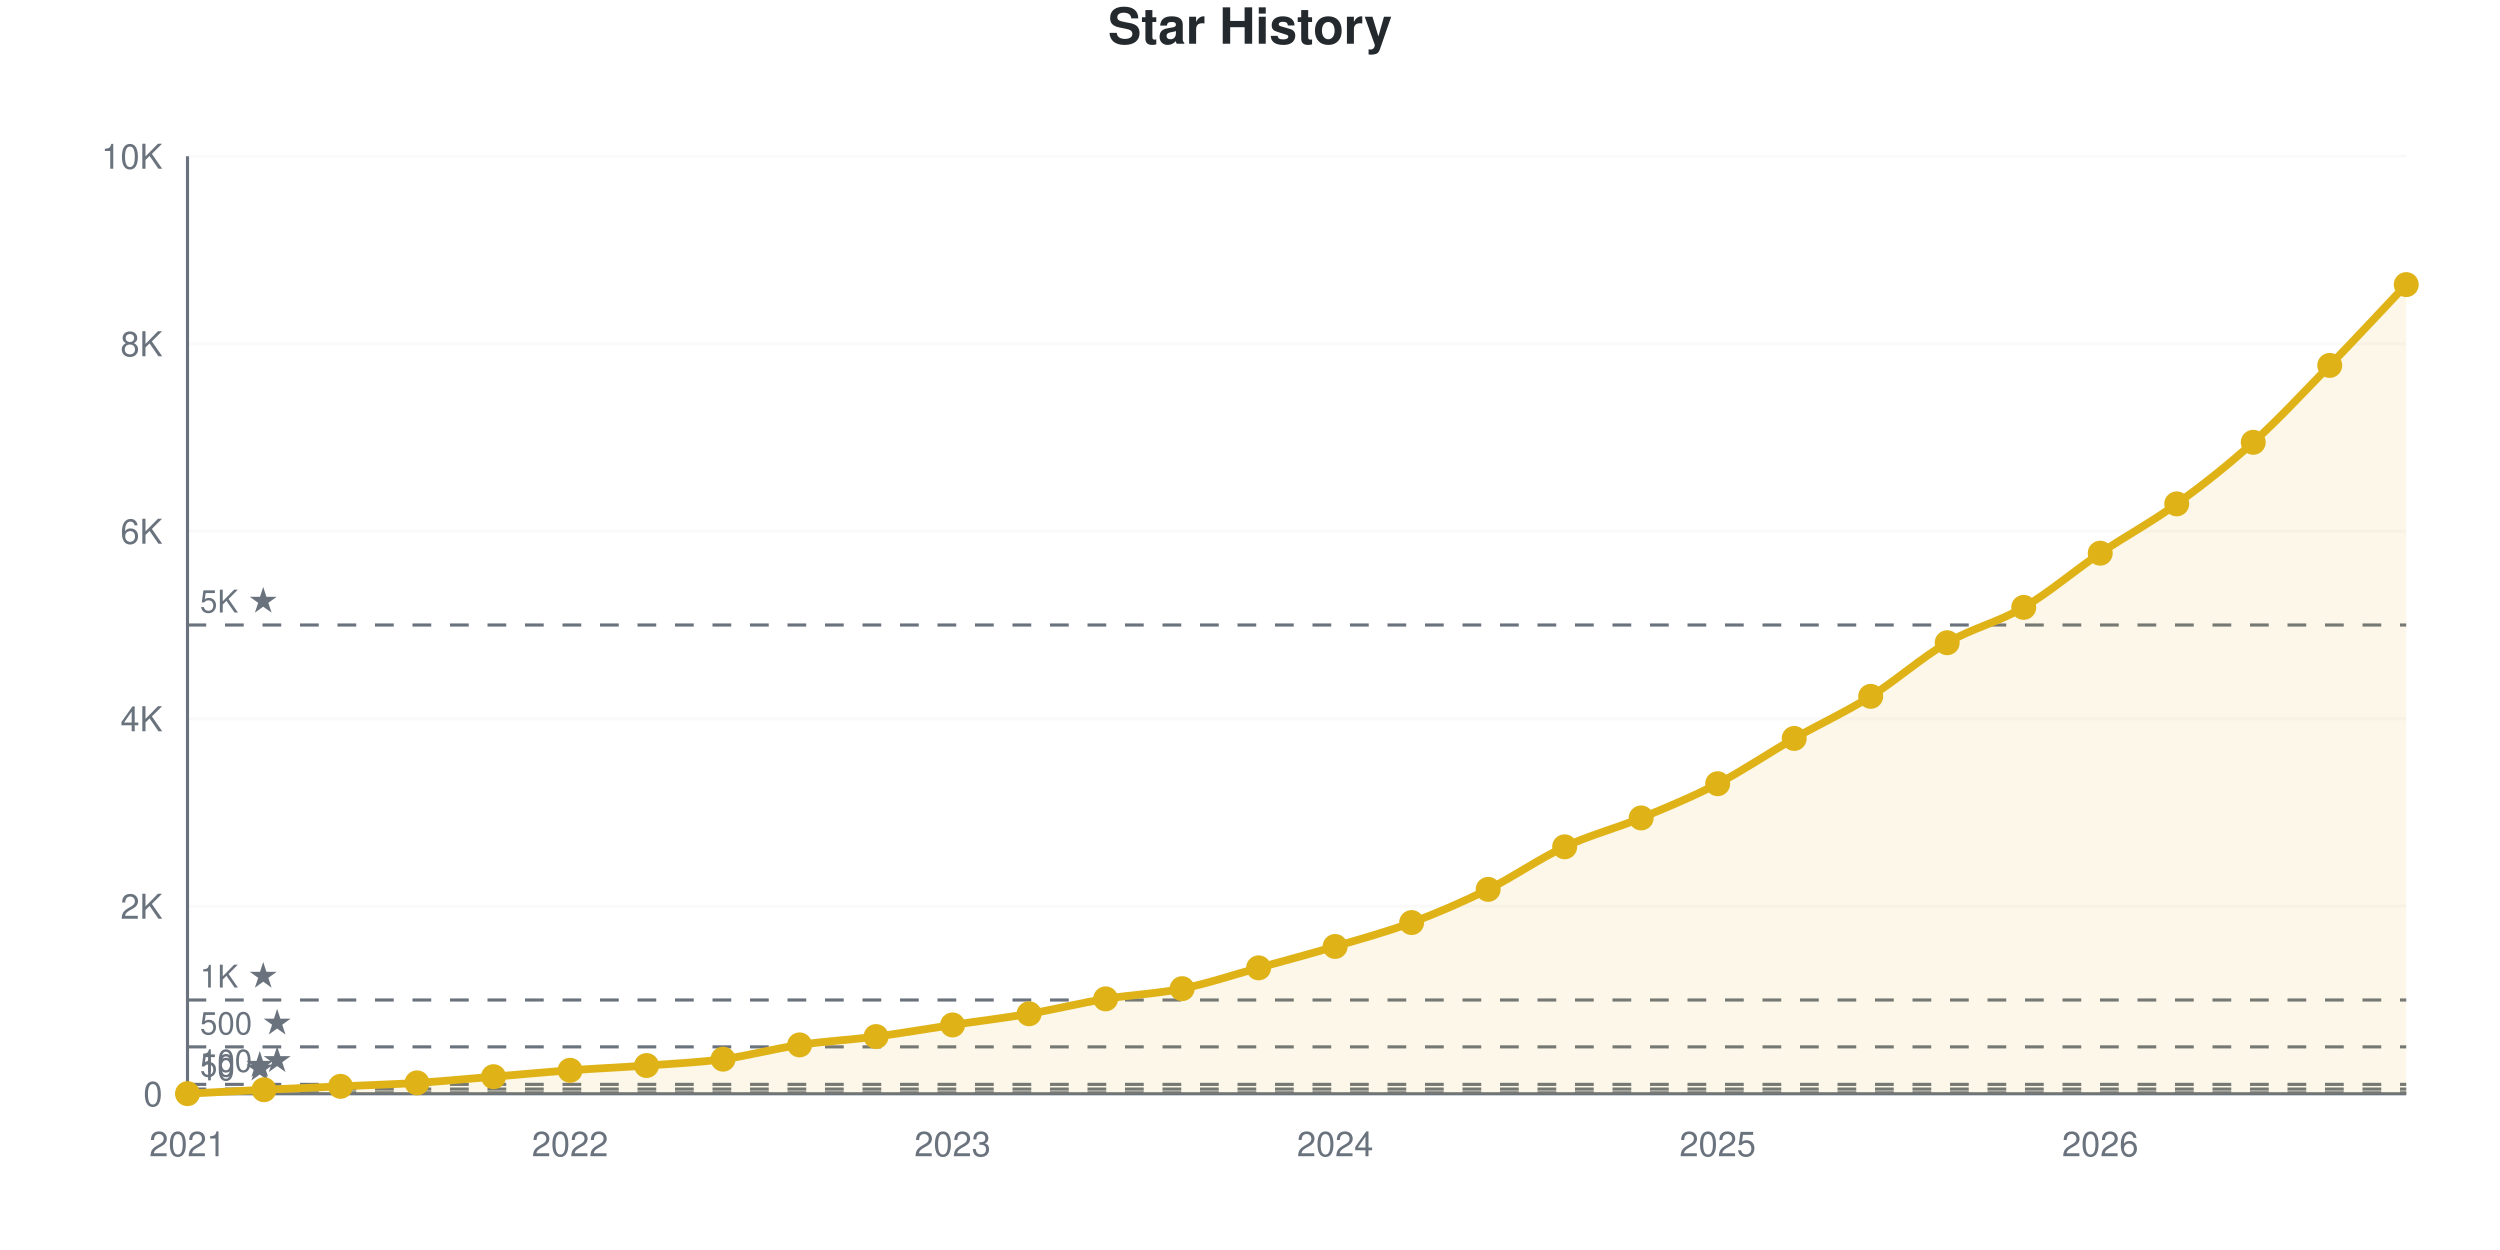
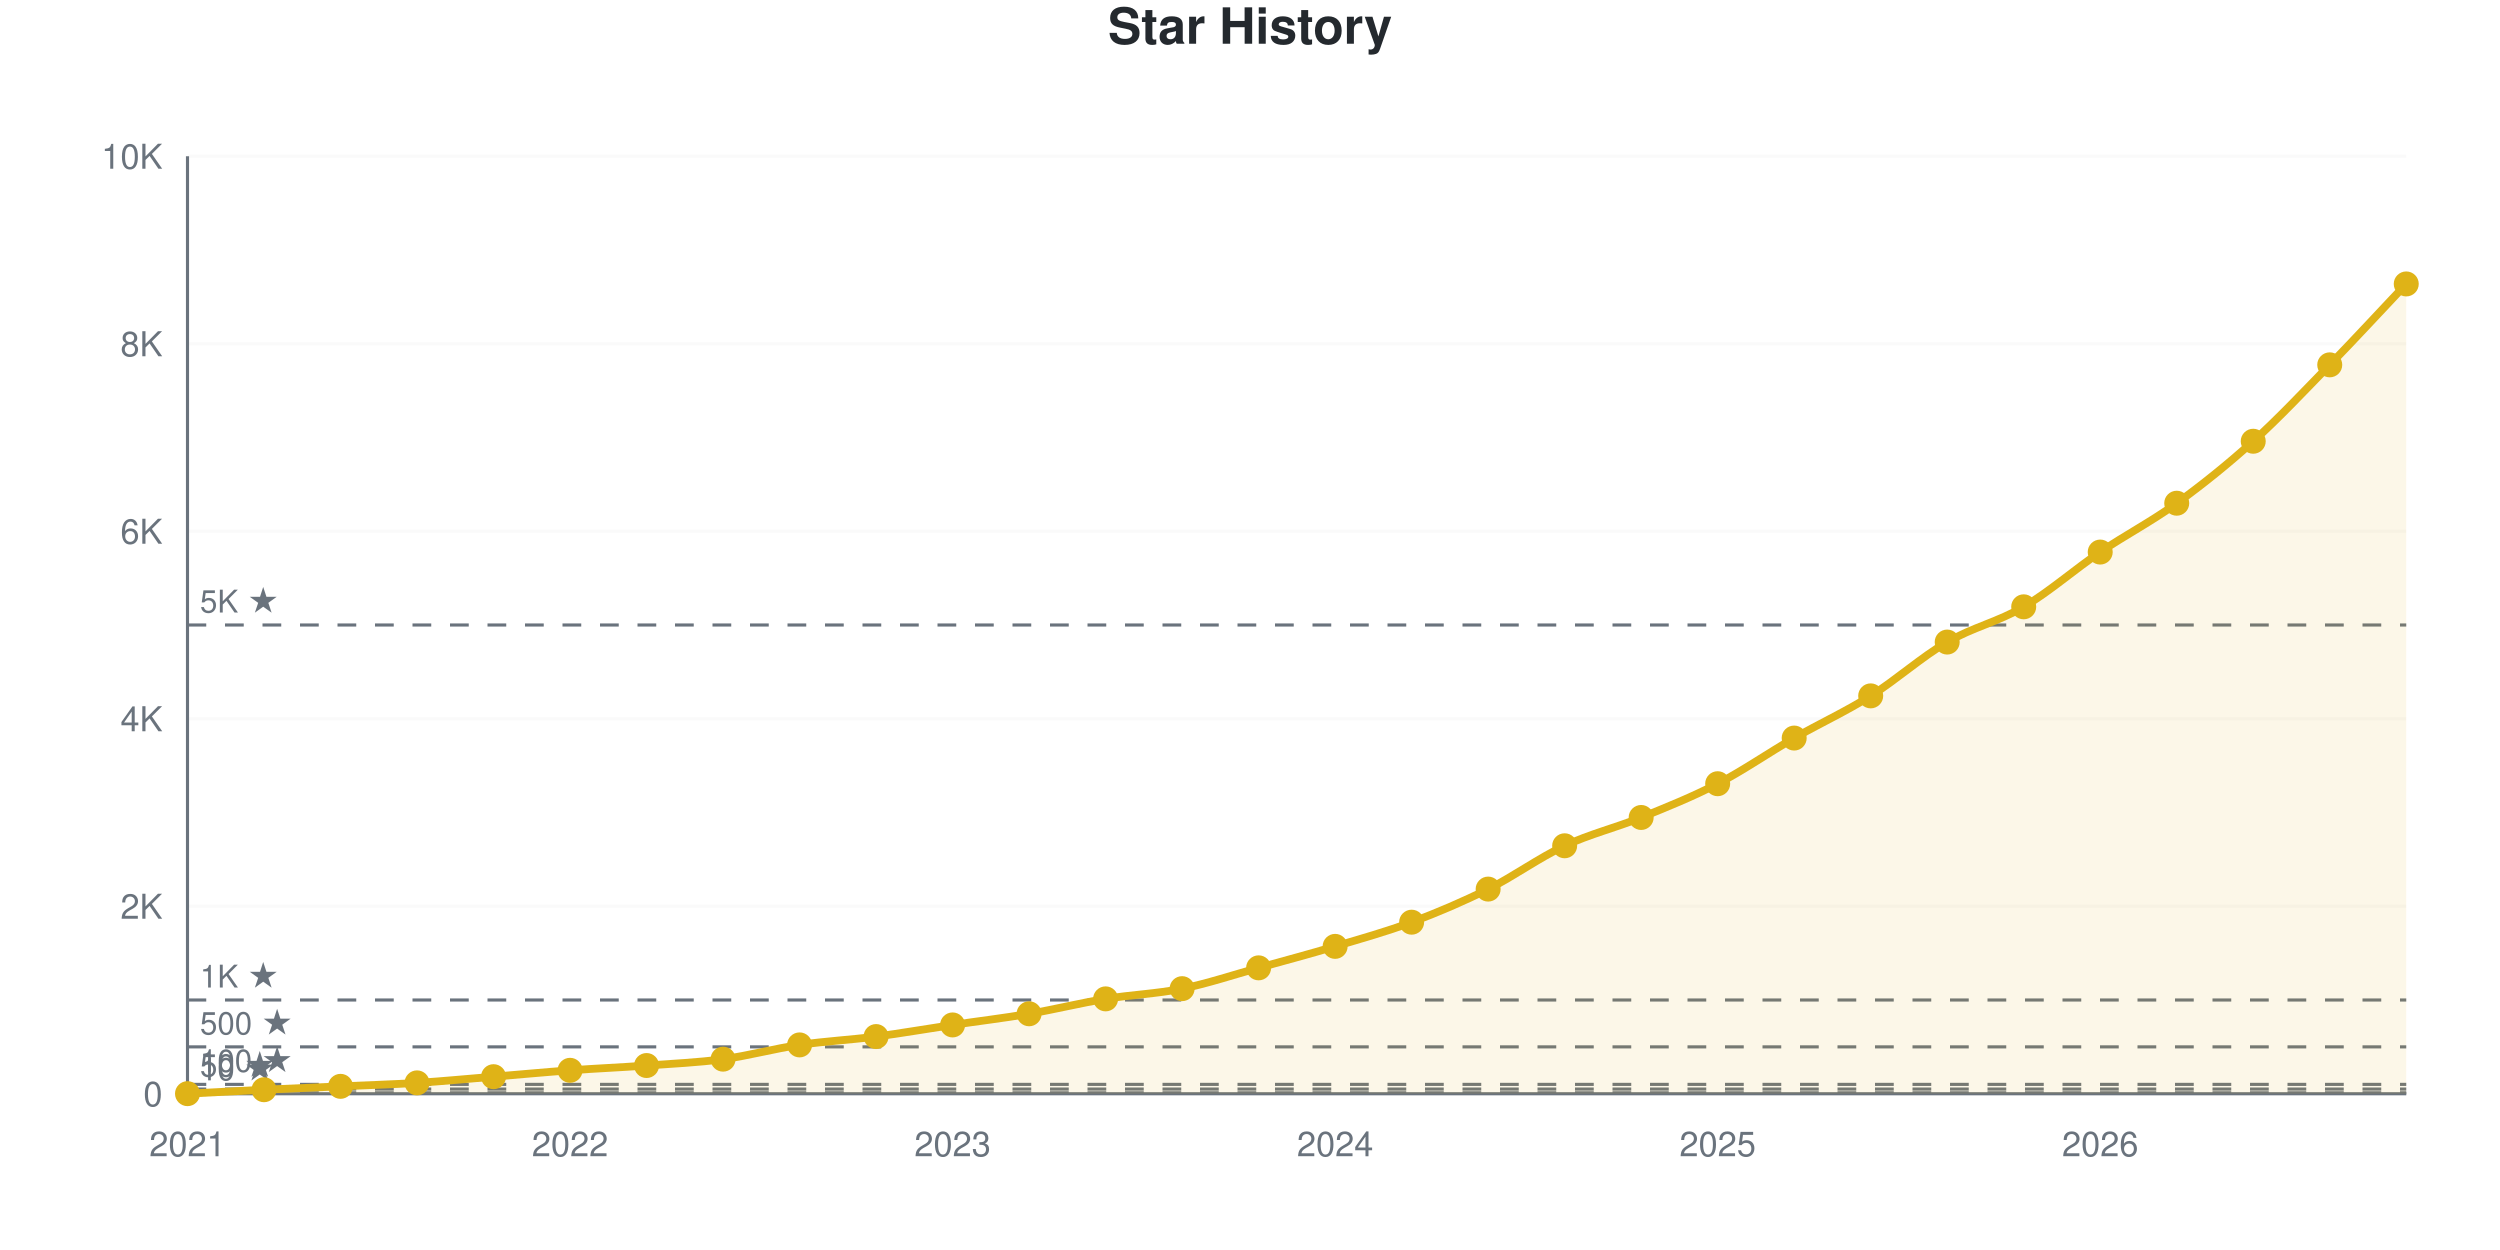
<svg xmlns="http://www.w3.org/2000/svg" viewBox="0 0 800 400" width="800" height="400" role="img">
  <style>
    @media (prefers-reduced-motion: no-preference) {
      @keyframes drawLine {
        to { stroke-dashoffset: 0; }
      }
      @keyframes fadeInPoint {
        0% { opacity: 0; }
        100% { opacity: 1; }
      }
      .data-line-0 {
        stroke-dasharray: 1169;
        stroke-dashoffset: 1169;
        animation: drawLine 2s ease-out forwards;
      }
      .data-point {
        opacity: 0;
        animation: fadeInPoint 0.5s ease-out forwards;
      }
    }
    .chart-bg { fill: #fff; }
    .chart-text { fill: #24292e; }
    .chart-muted { fill: #6a737d; }
    .chart-grid { stroke: #eee; }
    .chart-axis { stroke: #6a737d; }
    @media (prefers-color-scheme: dark) {
      .chart-bg { fill: #0d1117; }
      .chart-text { fill: #e6edf3; }
      .chart-muted { fill: #8b949e; }
      .chart-grid { stroke: #21262d; }
      .chart-axis { stroke: #8b949e; }
    }
  </style>
  <rect width="800" height="400" class="chart-bg" />
  <text x="400" y="14" text-anchor="middle" class="chart-text" font-size="16" font-weight="bold" font-family="-apple-system, BlinkMacSystemFont, 'Segoe UI', Helvetica, Arial, sans-serif">Star History</text>
  <g class="grid">
    <line x1="60" y1="350" x2="770" y2="350" class="chart-grid" stroke-opacity="0.3" />
    <text x="52" y="354" text-anchor="end" class="chart-muted" font-size="11" font-family="-apple-system, BlinkMacSystemFont, 'Segoe UI', Helvetica, Arial, sans-serif">0</text>
    <line x1="60" y1="290" x2="770" y2="290" class="chart-grid" stroke-opacity="0.3" />
    <text x="52" y="294" text-anchor="end" class="chart-muted" font-size="11" font-family="-apple-system, BlinkMacSystemFont, 'Segoe UI', Helvetica, Arial, sans-serif">2K</text>
    <line x1="60" y1="230" x2="770" y2="230" class="chart-grid" stroke-opacity="0.3" />
    <text x="52" y="234" text-anchor="end" class="chart-muted" font-size="11" font-family="-apple-system, BlinkMacSystemFont, 'Segoe UI', Helvetica, Arial, sans-serif">4K</text>
    <line x1="60" y1="170" x2="770" y2="170" class="chart-grid" stroke-opacity="0.3" />
    <text x="52" y="174" text-anchor="end" class="chart-muted" font-size="11" font-family="-apple-system, BlinkMacSystemFont, 'Segoe UI', Helvetica, Arial, sans-serif">6K</text>
    <line x1="60" y1="110" x2="770" y2="110" class="chart-grid" stroke-opacity="0.3" />
    <text x="52" y="114" text-anchor="end" class="chart-muted" font-size="11" font-family="-apple-system, BlinkMacSystemFont, 'Segoe UI', Helvetica, Arial, sans-serif">8K</text>
    <line x1="60" y1="50" x2="770" y2="50" class="chart-grid" stroke-opacity="0.3" />
    <text x="52" y="54" text-anchor="end" class="chart-muted" font-size="11" font-family="-apple-system, BlinkMacSystemFont, 'Segoe UI', Helvetica, Arial, sans-serif">10K</text>
  </g>
  <g class="milestones">
    <line x1="60" y1="349.7" x2="770" y2="349.7" class="chart-axis" stroke-width="1" stroke-dasharray="6,6" />
    <text x="64" y="345.7" class="chart-muted" font-size="10" font-family="-apple-system, BlinkMacSystemFont, 'Segoe UI', Helvetica, Arial, sans-serif">10 ★</text>
    <line x1="60" y1="348.5" x2="770" y2="348.5" class="chart-axis" stroke-width="1" stroke-dasharray="6,6" />
    <text x="64" y="344.5" class="chart-muted" font-size="10" font-family="-apple-system, BlinkMacSystemFont, 'Segoe UI', Helvetica, Arial, sans-serif">50 ★</text>
    <line x1="60" y1="347" x2="770" y2="347" class="chart-axis" stroke-width="1" stroke-dasharray="6,6" />
    <text x="64" y="343" class="chart-muted" font-size="10" font-family="-apple-system, BlinkMacSystemFont, 'Segoe UI', Helvetica, Arial, sans-serif">100 ★</text>
    <line x1="60" y1="335" x2="770" y2="335" class="chart-axis" stroke-width="1" stroke-dasharray="6,6" />
    <text x="64" y="331" class="chart-muted" font-size="10" font-family="-apple-system, BlinkMacSystemFont, 'Segoe UI', Helvetica, Arial, sans-serif">500 ★</text>
    <line x1="60" y1="320" x2="770" y2="320" class="chart-axis" stroke-width="1" stroke-dasharray="6,6" />
    <text x="64" y="316" class="chart-muted" font-size="10" font-family="-apple-system, BlinkMacSystemFont, 'Segoe UI', Helvetica, Arial, sans-serif">1K ★</text>
    <line x1="60" y1="200" x2="770" y2="200" class="chart-axis" stroke-width="1" stroke-dasharray="6,6" />
    <text x="64" y="196" class="chart-muted" font-size="10" font-family="-apple-system, BlinkMacSystemFont, 'Segoe UI', Helvetica, Arial, sans-serif">5K ★</text>
  </g>
  <g class="x-axis">
    <text x="60" y="370" text-anchor="middle" class="chart-muted" font-size="11" font-family="-apple-system, BlinkMacSystemFont, 'Segoe UI', Helvetica, Arial, sans-serif">2021</text>
    <text x="182.414" y="370" text-anchor="middle" class="chart-muted" font-size="11" font-family="-apple-system, BlinkMacSystemFont, 'Segoe UI', Helvetica, Arial, sans-serif">2022</text>
    <text x="304.828" y="370" text-anchor="middle" class="chart-muted" font-size="11" font-family="-apple-system, BlinkMacSystemFont, 'Segoe UI', Helvetica, Arial, sans-serif">2023</text>
    <text x="427.241" y="370" text-anchor="middle" class="chart-muted" font-size="11" font-family="-apple-system, BlinkMacSystemFont, 'Segoe UI', Helvetica, Arial, sans-serif">2024</text>
    <text x="549.655" y="370" text-anchor="middle" class="chart-muted" font-size="11" font-family="-apple-system, BlinkMacSystemFont, 'Segoe UI', Helvetica, Arial, sans-serif">2025</text>
    <text x="672.069" y="370" text-anchor="middle" class="chart-muted" font-size="11" font-family="-apple-system, BlinkMacSystemFont, 'Segoe UI', Helvetica, Arial, sans-serif">2026</text>
  </g>
  <line x1="60" y1="50" x2="60" y2="350" class="chart-axis" stroke-width="1" />
  <line x1="60" y1="350" x2="770" y2="350" class="chart-axis" stroke-width="1" />
-   <path d="M60,350 L60,349.97 C68.161,349.55 76.322,349.1 84.483,348.71 C92.644,348.32 100.805,347.995 108.966,347.63 C117.126,347.265 125.287,347.035 133.448,346.52 C141.609,346.005 149.77,345.21 157.931,344.54 C166.092,343.87 174.253,343.095 182.414,342.5 C190.575,341.905 198.736,341.565 206.897,340.97 C215.057,340.375 223.218,340.03 231.379,338.93 C239.54,337.83 247.701,335.575 255.862,334.37 C264.023,333.165 272.184,332.765 280.345,331.7 C288.506,330.635 296.667,329.195 304.828,327.98 C312.989,326.765 321.149,325.8 329.31,324.41 C337.471,323.02 345.632,320.98 353.793,319.64 C361.954,318.3 370.115,318.025 378.276,316.37 C386.437,314.715 394.598,311.96 402.759,309.71 C410.92,307.46 419.08,305.285 427.241,302.87 C435.402,300.455 443.563,298.265 451.724,295.22 C459.885,292.175 468.046,288.64 476.207,284.6 C484.368,280.56 492.529,274.79 500.69,270.98 C508.851,267.17 517.011,265.105 525.172,261.74 C533.333,258.375 541.494,255.03 549.655,250.79 C557.816,246.55 565.977,240.96 574.138,236.3 C582.299,231.64 590.46,227.935 598.621,222.83 C606.782,217.725 614.943,210.415 623.103,205.67 C631.264,200.925 639.425,199.135 647.586,194.36 C655.747,189.585 663.908,182.54 672.069,177.02 C680.23,171.5 688.391,167.155 696.552,161.24 C704.713,155.325 712.874,148.915 721.034,141.53 C729.195,134.145 737.356,125.34 745.517,116.93 C753.678,108.52 761.839,99.69 770,91.07 L770,350 L60,350 Z" fill="#dfb317" fill-opacity="0.1" />
-   <path d="M60,350 L60,349.97 C68.161,349.55 76.322,349.1 84.483,348.71 C92.644,348.32 100.805,347.995 108.966,347.63 C117.126,347.265 125.287,347.035 133.448,346.52 C141.609,346.005 149.77,345.21 157.931,344.54 C166.092,343.87 174.253,343.095 182.414,342.5 C190.575,341.905 198.736,341.565 206.897,340.97 C215.057,340.375 223.218,340.03 231.379,338.93 C239.54,337.83 247.701,335.575 255.862,334.37 C264.023,333.165 272.184,332.765 280.345,331.7 C288.506,330.635 296.667,329.195 304.828,327.98 C312.989,326.765 321.149,325.8 329.31,324.41 C337.471,323.02 345.632,320.98 353.793,319.64 C361.954,318.3 370.115,318.025 378.276,316.37 C386.437,314.715 394.598,311.96 402.759,309.71 C410.92,307.46 419.08,305.285 427.241,302.87 C435.402,300.455 443.563,298.265 451.724,295.22 C459.885,292.175 468.046,288.64 476.207,284.6 C484.368,280.56 492.529,274.79 500.69,270.98 C508.851,267.17 517.011,265.105 525.172,261.74 C533.333,258.375 541.494,255.03 549.655,250.79 C557.816,246.55 565.977,240.96 574.138,236.3 C582.299,231.64 590.46,227.935 598.621,222.83 C606.782,217.725 614.943,210.415 623.103,205.67 C631.264,200.925 639.425,199.135 647.586,194.36 C655.747,189.585 663.908,182.54 672.069,177.02 C680.23,171.5 688.391,167.155 696.552,161.24 C704.713,155.325 712.874,148.915 721.034,141.53 C729.195,134.145 737.356,125.34 745.517,116.93 C753.678,108.52 761.839,99.69 770,91.07" fill="none" stroke="#dfb317" stroke-width="2.5" class="data-line-0" />
+   <path d="M60,350 L60,349.97 C68.161,349.55 76.322,349.1 84.483,348.71 C92.644,348.32 100.805,347.995 108.966,347.63 C117.126,347.265 125.287,347.035 133.448,346.52 C141.609,346.005 149.77,345.21 157.931,344.54 C166.092,343.87 174.253,343.095 182.414,342.5 C190.575,341.905 198.736,341.565 206.897,340.97 C215.057,340.375 223.218,340.03 231.379,338.93 C239.54,337.83 247.701,335.575 255.862,334.37 C264.023,333.165 272.184,332.765 280.345,331.7 C288.506,330.635 296.667,329.195 304.828,327.98 C312.989,326.765 321.149,325.8 329.31,324.41 C337.471,323.02 345.632,320.98 353.793,319.64 C361.954,318.3 370.115,318.025 378.276,316.37 C386.437,314.715 394.598,311.965 402.759,309.71 C410.92,307.455 419.08,305.275 427.241,302.84 C435.402,300.405 443.563,298.155 451.724,295.1 C459.885,292.045 468.046,288.585 476.207,284.51 C484.368,280.435 492.529,274.47 500.69,270.65 C508.851,266.83 517.011,264.9 525.172,261.59 C533.333,258.28 541.494,255.025 549.655,250.79 C557.816,246.555 565.977,240.865 574.138,236.18 C582.299,231.495 590.46,227.8 598.621,222.68 C606.782,217.56 614.943,210.21 623.103,205.46 C631.264,200.71 639.425,198.98 647.586,194.18 C655.747,189.38 663.908,182.185 672.069,176.66 C680.23,171.135 688.391,166.94 696.552,161.03 C704.713,155.12 712.874,148.58 721.034,141.2 C729.195,133.82 737.356,125.14 745.517,116.75 C753.678,108.36 761.839,99.49 770,90.86 L770,350 L60,350 Z" fill="#dfb317" fill-opacity="0.1" />
+   <path d="M60,350 L60,349.97 C68.161,349.55 76.322,349.1 84.483,348.71 C92.644,348.32 100.805,347.995 108.966,347.63 C117.126,347.265 125.287,347.035 133.448,346.52 C141.609,346.005 149.77,345.21 157.931,344.54 C166.092,343.87 174.253,343.095 182.414,342.5 C190.575,341.905 198.736,341.565 206.897,340.97 C215.057,340.375 223.218,340.03 231.379,338.93 C239.54,337.83 247.701,335.575 255.862,334.37 C264.023,333.165 272.184,332.765 280.345,331.7 C288.506,330.635 296.667,329.195 304.828,327.98 C312.989,326.765 321.149,325.8 329.31,324.41 C337.471,323.02 345.632,320.98 353.793,319.64 C361.954,318.3 370.115,318.025 378.276,316.37 C386.437,314.715 394.598,311.965 402.759,309.71 C410.92,307.455 419.08,305.275 427.241,302.84 C435.402,300.405 443.563,298.155 451.724,295.1 C459.885,292.045 468.046,288.585 476.207,284.51 C484.368,280.435 492.529,274.47 500.69,270.65 C508.851,266.83 517.011,264.9 525.172,261.59 C533.333,258.28 541.494,255.025 549.655,250.79 C557.816,246.555 565.977,240.865 574.138,236.18 C582.299,231.495 590.46,227.8 598.621,222.68 C606.782,217.56 614.943,210.21 623.103,205.46 C631.264,200.71 639.425,198.98 647.586,194.18 C655.747,189.38 663.908,182.185 672.069,176.66 C680.23,171.135 688.391,166.94 696.552,161.03 C704.713,155.12 712.874,148.58 721.034,141.2 C729.195,133.82 737.356,125.14 745.517,116.75 C753.678,108.36 761.839,99.49 770,90.86" fill="none" stroke="#dfb317" stroke-width="2.5" class="data-line-0" />
  <g class="points">
    <circle cx="60" cy="349.97" r="4" fill="#dfb317" class="data-point" style="animation-delay: 1.50s" />
    <circle cx="84.483" cy="348.71" r="4" fill="#dfb317" class="data-point" style="animation-delay: 1.55s" />
    <circle cx="108.966" cy="347.63" r="4" fill="#dfb317" class="data-point" style="animation-delay: 1.60s" />
    <circle cx="133.448" cy="346.52" r="4" fill="#dfb317" class="data-point" style="animation-delay: 1.65s" />
    <circle cx="157.931" cy="344.54" r="4" fill="#dfb317" class="data-point" style="animation-delay: 1.70s" />
    <circle cx="182.414" cy="342.5" r="4" fill="#dfb317" class="data-point" style="animation-delay: 1.75s" />
    <circle cx="206.897" cy="340.97" r="4" fill="#dfb317" class="data-point" style="animation-delay: 1.80s" />
    <circle cx="231.379" cy="338.93" r="4" fill="#dfb317" class="data-point" style="animation-delay: 1.85s" />
    <circle cx="255.862" cy="334.37" r="4" fill="#dfb317" class="data-point" style="animation-delay: 1.90s" />
    <circle cx="280.345" cy="331.7" r="4" fill="#dfb317" class="data-point" style="animation-delay: 1.95s" />
    <circle cx="304.828" cy="327.98" r="4" fill="#dfb317" class="data-point" style="animation-delay: 2.00s" />
    <circle cx="329.31" cy="324.41" r="4" fill="#dfb317" class="data-point" style="animation-delay: 2.05s" />
    <circle cx="353.793" cy="319.64" r="4" fill="#dfb317" class="data-point" style="animation-delay: 2.10s" />
    <circle cx="378.276" cy="316.37" r="4" fill="#dfb317" class="data-point" style="animation-delay: 2.15s" />
    <circle cx="402.759" cy="309.71" r="4" fill="#dfb317" class="data-point" style="animation-delay: 2.20s" />
-     <circle cx="427.241" cy="302.87" r="4" fill="#dfb317" class="data-point" style="animation-delay: 2.25s" />
-     <circle cx="451.724" cy="295.22" r="4" fill="#dfb317" class="data-point" style="animation-delay: 2.30s" />
-     <circle cx="476.207" cy="284.6" r="4" fill="#dfb317" class="data-point" style="animation-delay: 2.35s" />
-     <circle cx="500.69" cy="270.98" r="4" fill="#dfb317" class="data-point" style="animation-delay: 2.40s" />
-     <circle cx="525.172" cy="261.74" r="4" fill="#dfb317" class="data-point" style="animation-delay: 2.45s" />
+     <circle cx="427.241" cy="302.84" r="4" fill="#dfb317" class="data-point" style="animation-delay: 2.25s" />
+     <circle cx="451.724" cy="295.1" r="4" fill="#dfb317" class="data-point" style="animation-delay: 2.30s" />
+     <circle cx="476.207" cy="284.51" r="4" fill="#dfb317" class="data-point" style="animation-delay: 2.35s" />
+     <circle cx="500.69" cy="270.65" r="4" fill="#dfb317" class="data-point" style="animation-delay: 2.40s" />
+     <circle cx="525.172" cy="261.59" r="4" fill="#dfb317" class="data-point" style="animation-delay: 2.45s" />
    <circle cx="549.655" cy="250.79" r="4" fill="#dfb317" class="data-point" style="animation-delay: 2.50s" />
-     <circle cx="574.138" cy="236.3" r="4" fill="#dfb317" class="data-point" style="animation-delay: 2.55s" />
-     <circle cx="598.621" cy="222.83" r="4" fill="#dfb317" class="data-point" style="animation-delay: 2.60s" />
-     <circle cx="623.103" cy="205.67" r="4" fill="#dfb317" class="data-point" style="animation-delay: 2.65s" />
-     <circle cx="647.586" cy="194.36" r="4" fill="#dfb317" class="data-point" style="animation-delay: 2.70s" />
-     <circle cx="672.069" cy="177.02" r="4" fill="#dfb317" class="data-point" style="animation-delay: 2.75s" />
-     <circle cx="696.552" cy="161.24" r="4" fill="#dfb317" class="data-point" style="animation-delay: 2.80s" />
-     <circle cx="721.034" cy="141.53" r="4" fill="#dfb317" class="data-point" style="animation-delay: 2.85s" />
-     <circle cx="745.517" cy="116.93" r="4" fill="#dfb317" class="data-point" style="animation-delay: 2.90s" />
-     <circle cx="770" cy="91.07" r="4" fill="#dfb317" class="data-point" style="animation-delay: 2.95s" />
+     <circle cx="574.138" cy="236.18" r="4" fill="#dfb317" class="data-point" style="animation-delay: 2.55s" />
+     <circle cx="598.621" cy="222.68" r="4" fill="#dfb317" class="data-point" style="animation-delay: 2.60s" />
+     <circle cx="623.103" cy="205.46" r="4" fill="#dfb317" class="data-point" style="animation-delay: 2.65s" />
+     <circle cx="647.586" cy="194.18" r="4" fill="#dfb317" class="data-point" style="animation-delay: 2.70s" />
+     <circle cx="672.069" cy="176.66" r="4" fill="#dfb317" class="data-point" style="animation-delay: 2.75s" />
+     <circle cx="696.552" cy="161.03" r="4" fill="#dfb317" class="data-point" style="animation-delay: 2.80s" />
+     <circle cx="721.034" cy="141.2" r="4" fill="#dfb317" class="data-point" style="animation-delay: 2.85s" />
+     <circle cx="745.517" cy="116.75" r="4" fill="#dfb317" class="data-point" style="animation-delay: 2.90s" />
+     <circle cx="770" cy="90.86" r="4" fill="#dfb317" class="data-point" style="animation-delay: 2.95s" />
  </g>
</svg>
